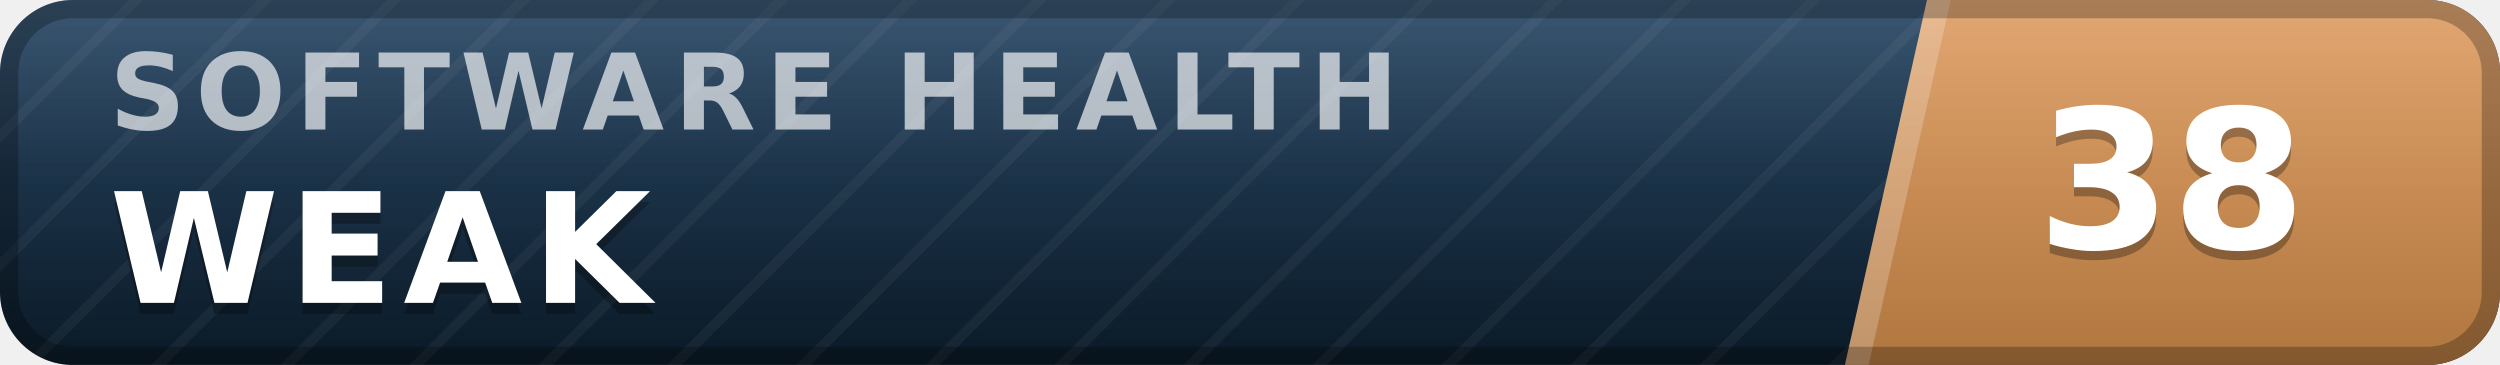
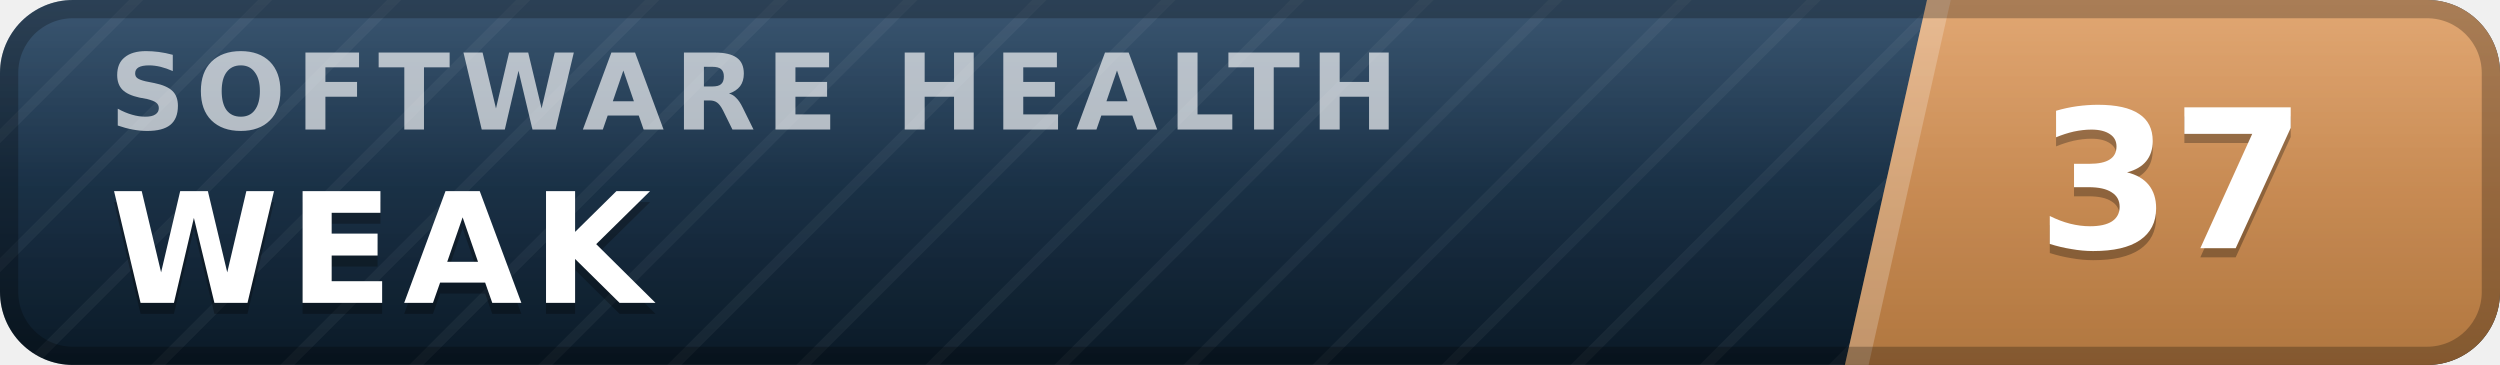
- <svg xmlns="http://www.w3.org/2000/svg" width="137" height="20" viewBox="0 0 137 20" role="img" aria-label="inspect.software software health index 38 of 100, weak" font-family="Verdana,DejaVu Sans,Geneva,sans-serif">
+ <svg xmlns="http://www.w3.org/2000/svg" width="137" height="20" viewBox="0 0 137 20" role="img" aria-label="inspect.software software health index 37 of 100, weak" font-family="Verdana,DejaVu Sans,Geneva,sans-serif">
  <defs>
    <linearGradient id="plate" x1="0" y1="0" x2="0" y2="1">
      <stop offset="0" stop-color="#1d3d5c" />
      <stop offset="1" stop-color="#0a1926" />
    </linearGradient>
    <linearGradient id="endplate" x1="0" y1="0" x2="0" y2="1">
      <stop offset="0" stop-color="#dd9a5e" />
      <stop offset="1" stop-color="#b0763f" />
    </linearGradient>
    <linearGradient id="gloss" x1="0" y1="0" x2="0" y2="1">
      <stop offset="0" stop-color="#fff" stop-opacity=".13" />
      <stop offset=".5" stop-color="#fff" stop-opacity=".03" />
      <stop offset="1" stop-color="#fff" stop-opacity="0" />
    </linearGradient>
    <pattern id="guilloche" width="5" height="5" patternUnits="userSpaceOnUse" patternTransform="rotate(45)">
      <line x1="0" y1="0" x2="0" y2="5" stroke="#fff" stroke-opacity=".045" stroke-width="1.1" />
    </pattern>
    <clipPath id="rounded">
      <rect width="137" height="20" rx="4" />
    </clipPath>
  </defs>
  <g clip-path="url(#rounded)">
    <rect width="137" height="20" fill="url(#plate)" />
    <rect width="137" height="20" fill="url(#guilloche)" />
    <polygon points="105.6,0 137,0 137,20 101.1,20" fill="url(#endplate)" />
    <polygon points="105.6,0 106.9,0 102.4,20 101.1,20" fill="#fff" fill-opacity=".22" />
    <text x="6.0" y="7.1" font-size="5.8" letter-spacing="0.55" fill="#fff" fill-opacity=".66" font-weight="bold" textLength="76.3" lengthAdjust="spacing">SOFTWARE HEALTH</text>
    <text x="6.0" y="17.2" font-size="8.4" fill="#000" fill-opacity=".3" font-weight="bold" letter-spacing="0.55" textLength="30.3" lengthAdjust="spacing">WEAK</text>
    <text x="6.0" y="16.6" font-size="8.4" fill="#fff" font-weight="bold" letter-spacing="0.55" textLength="30.3" lengthAdjust="spacing">WEAK</text>
-     <text x="119.0" y="14.1" font-size="10.6" fill="#000" fill-opacity=".3" font-weight="bold" text-anchor="middle">38</text>
-     <text x="119.0" y="13.6" font-size="10.6" fill="#fff" font-weight="bold" text-anchor="middle">38</text>
+     <text x="119.0" y="14.1" font-size="10.6" fill="#000" fill-opacity=".3" font-weight="bold" text-anchor="middle">37</text>
+     <text x="119.0" y="13.6" font-size="10.6" fill="#fff" font-weight="bold" text-anchor="middle">37</text>
    <rect width="137" height="20" fill="url(#gloss)" />
  </g>
  <rect x=".5" y=".5" width="136" height="19" rx="3.5" fill="none" stroke="#000" stroke-opacity=".25" />
</svg>
